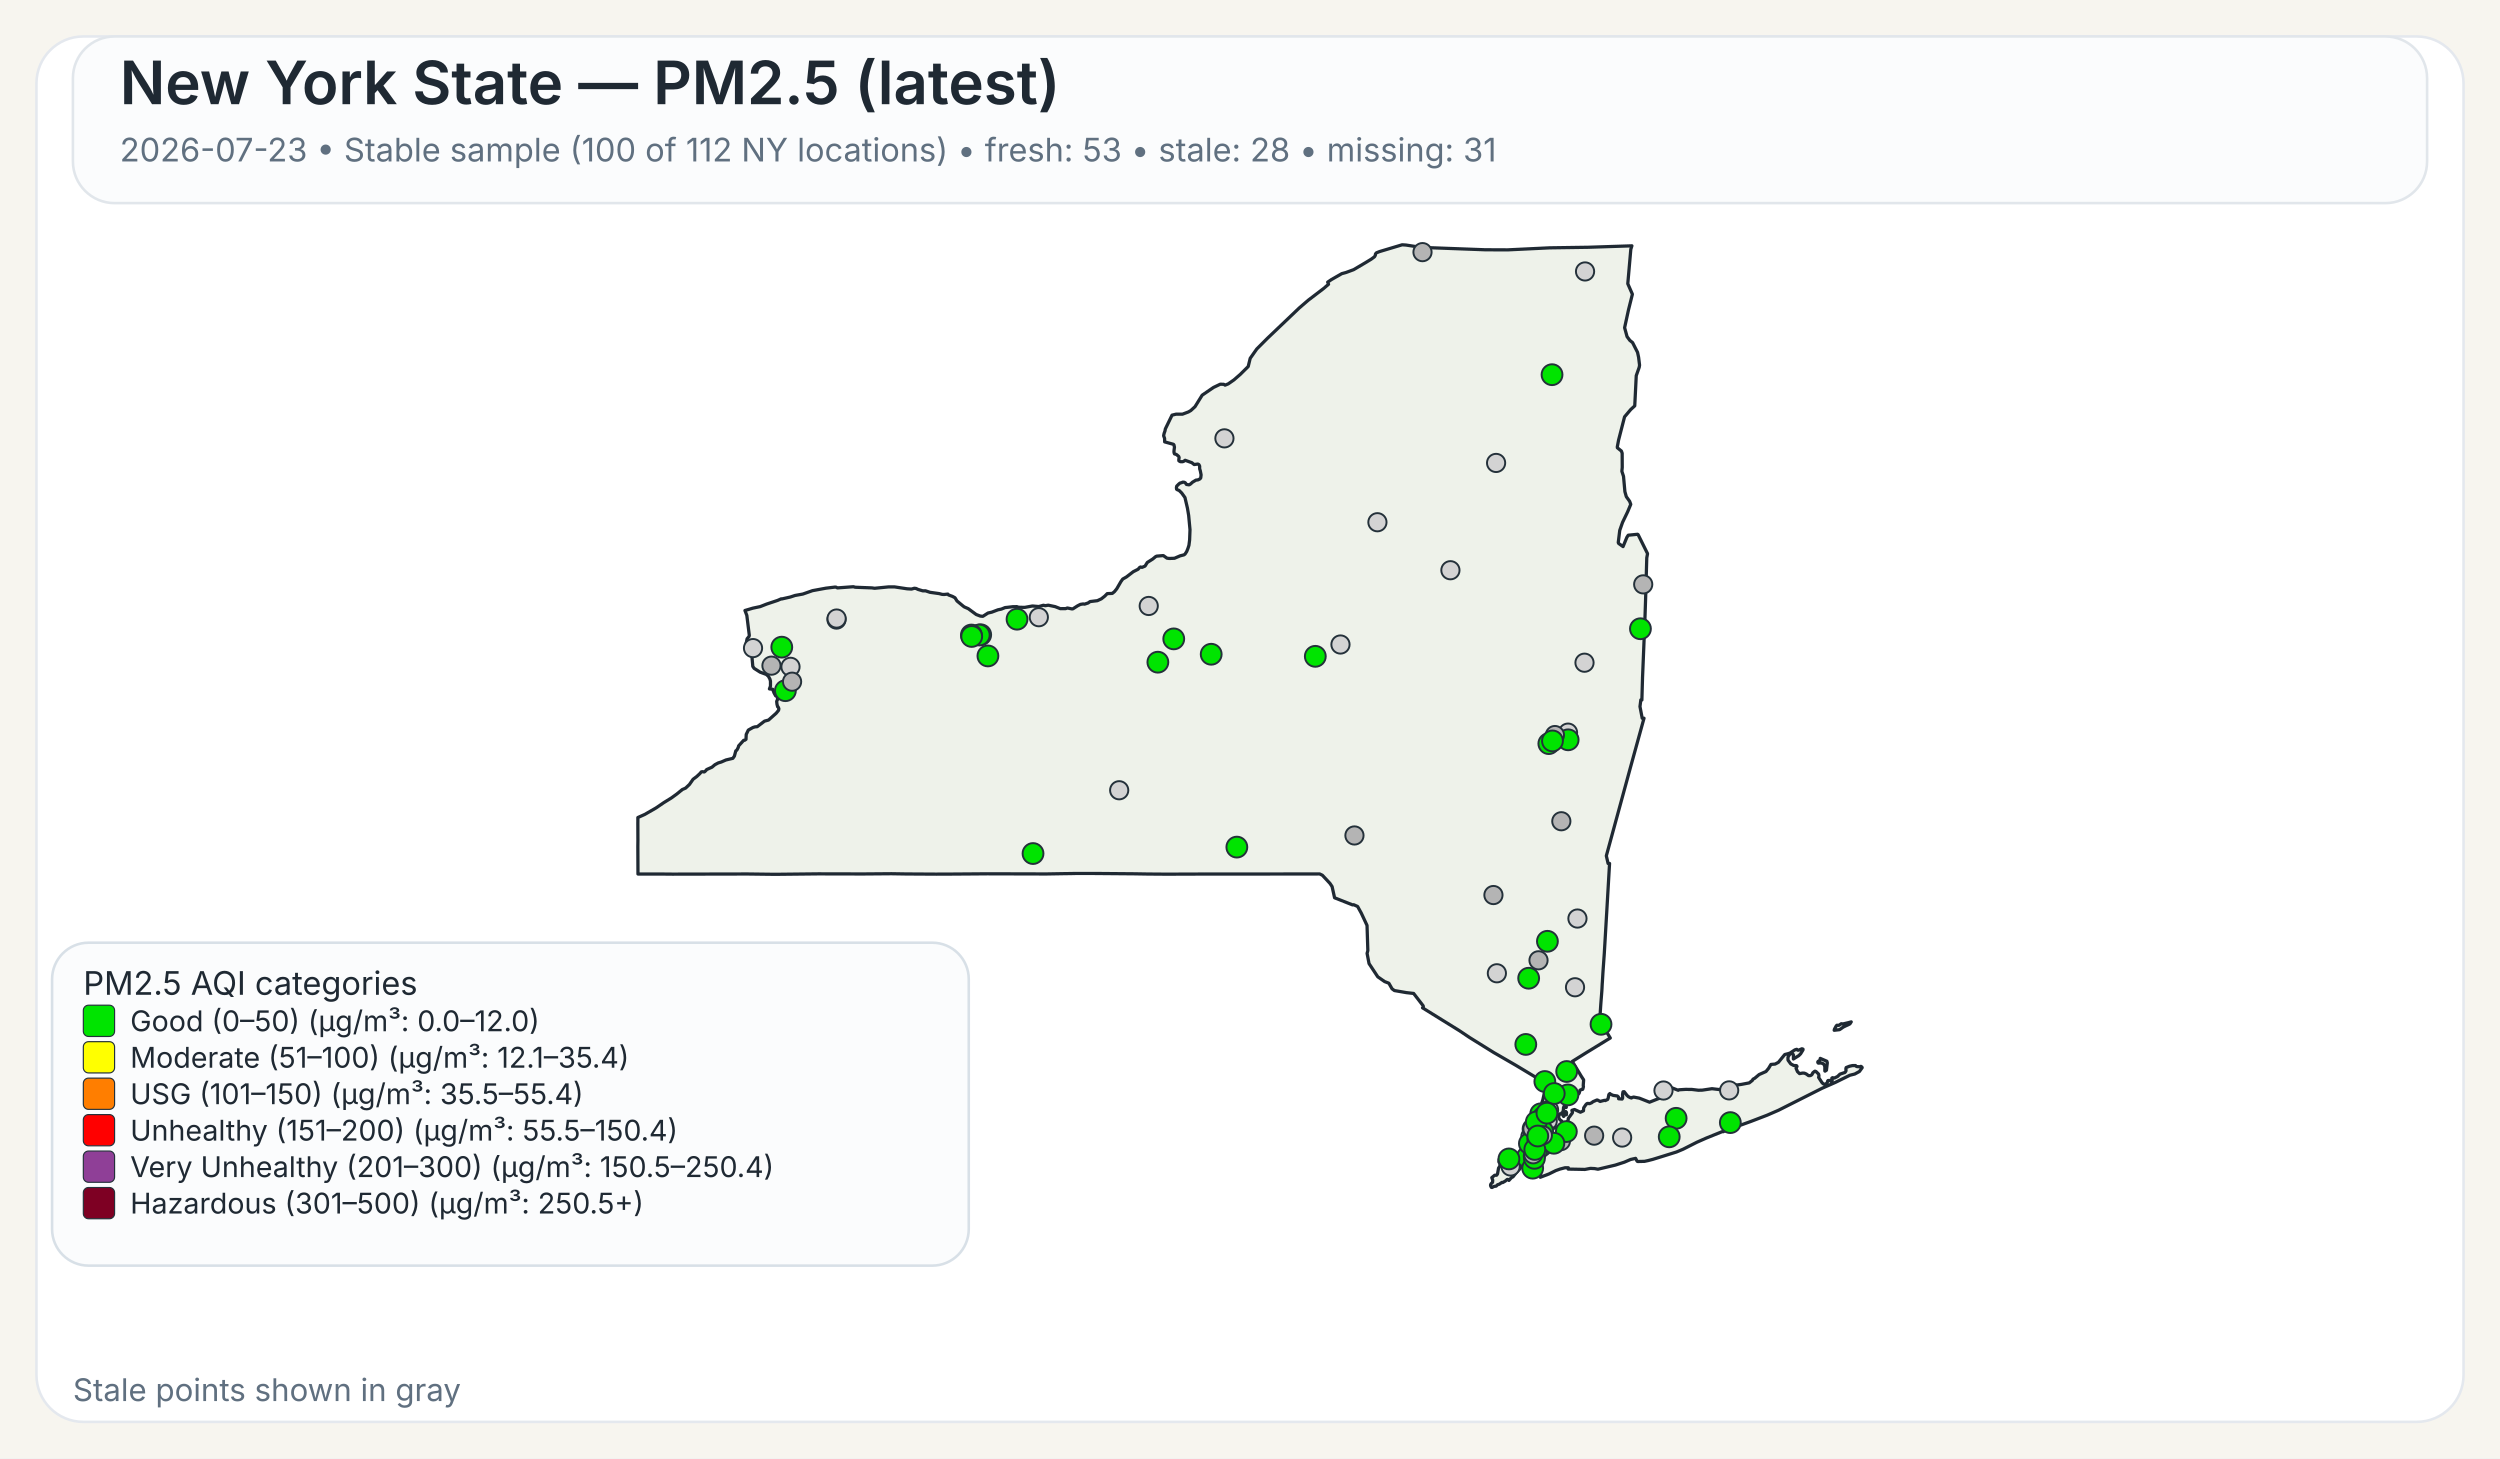
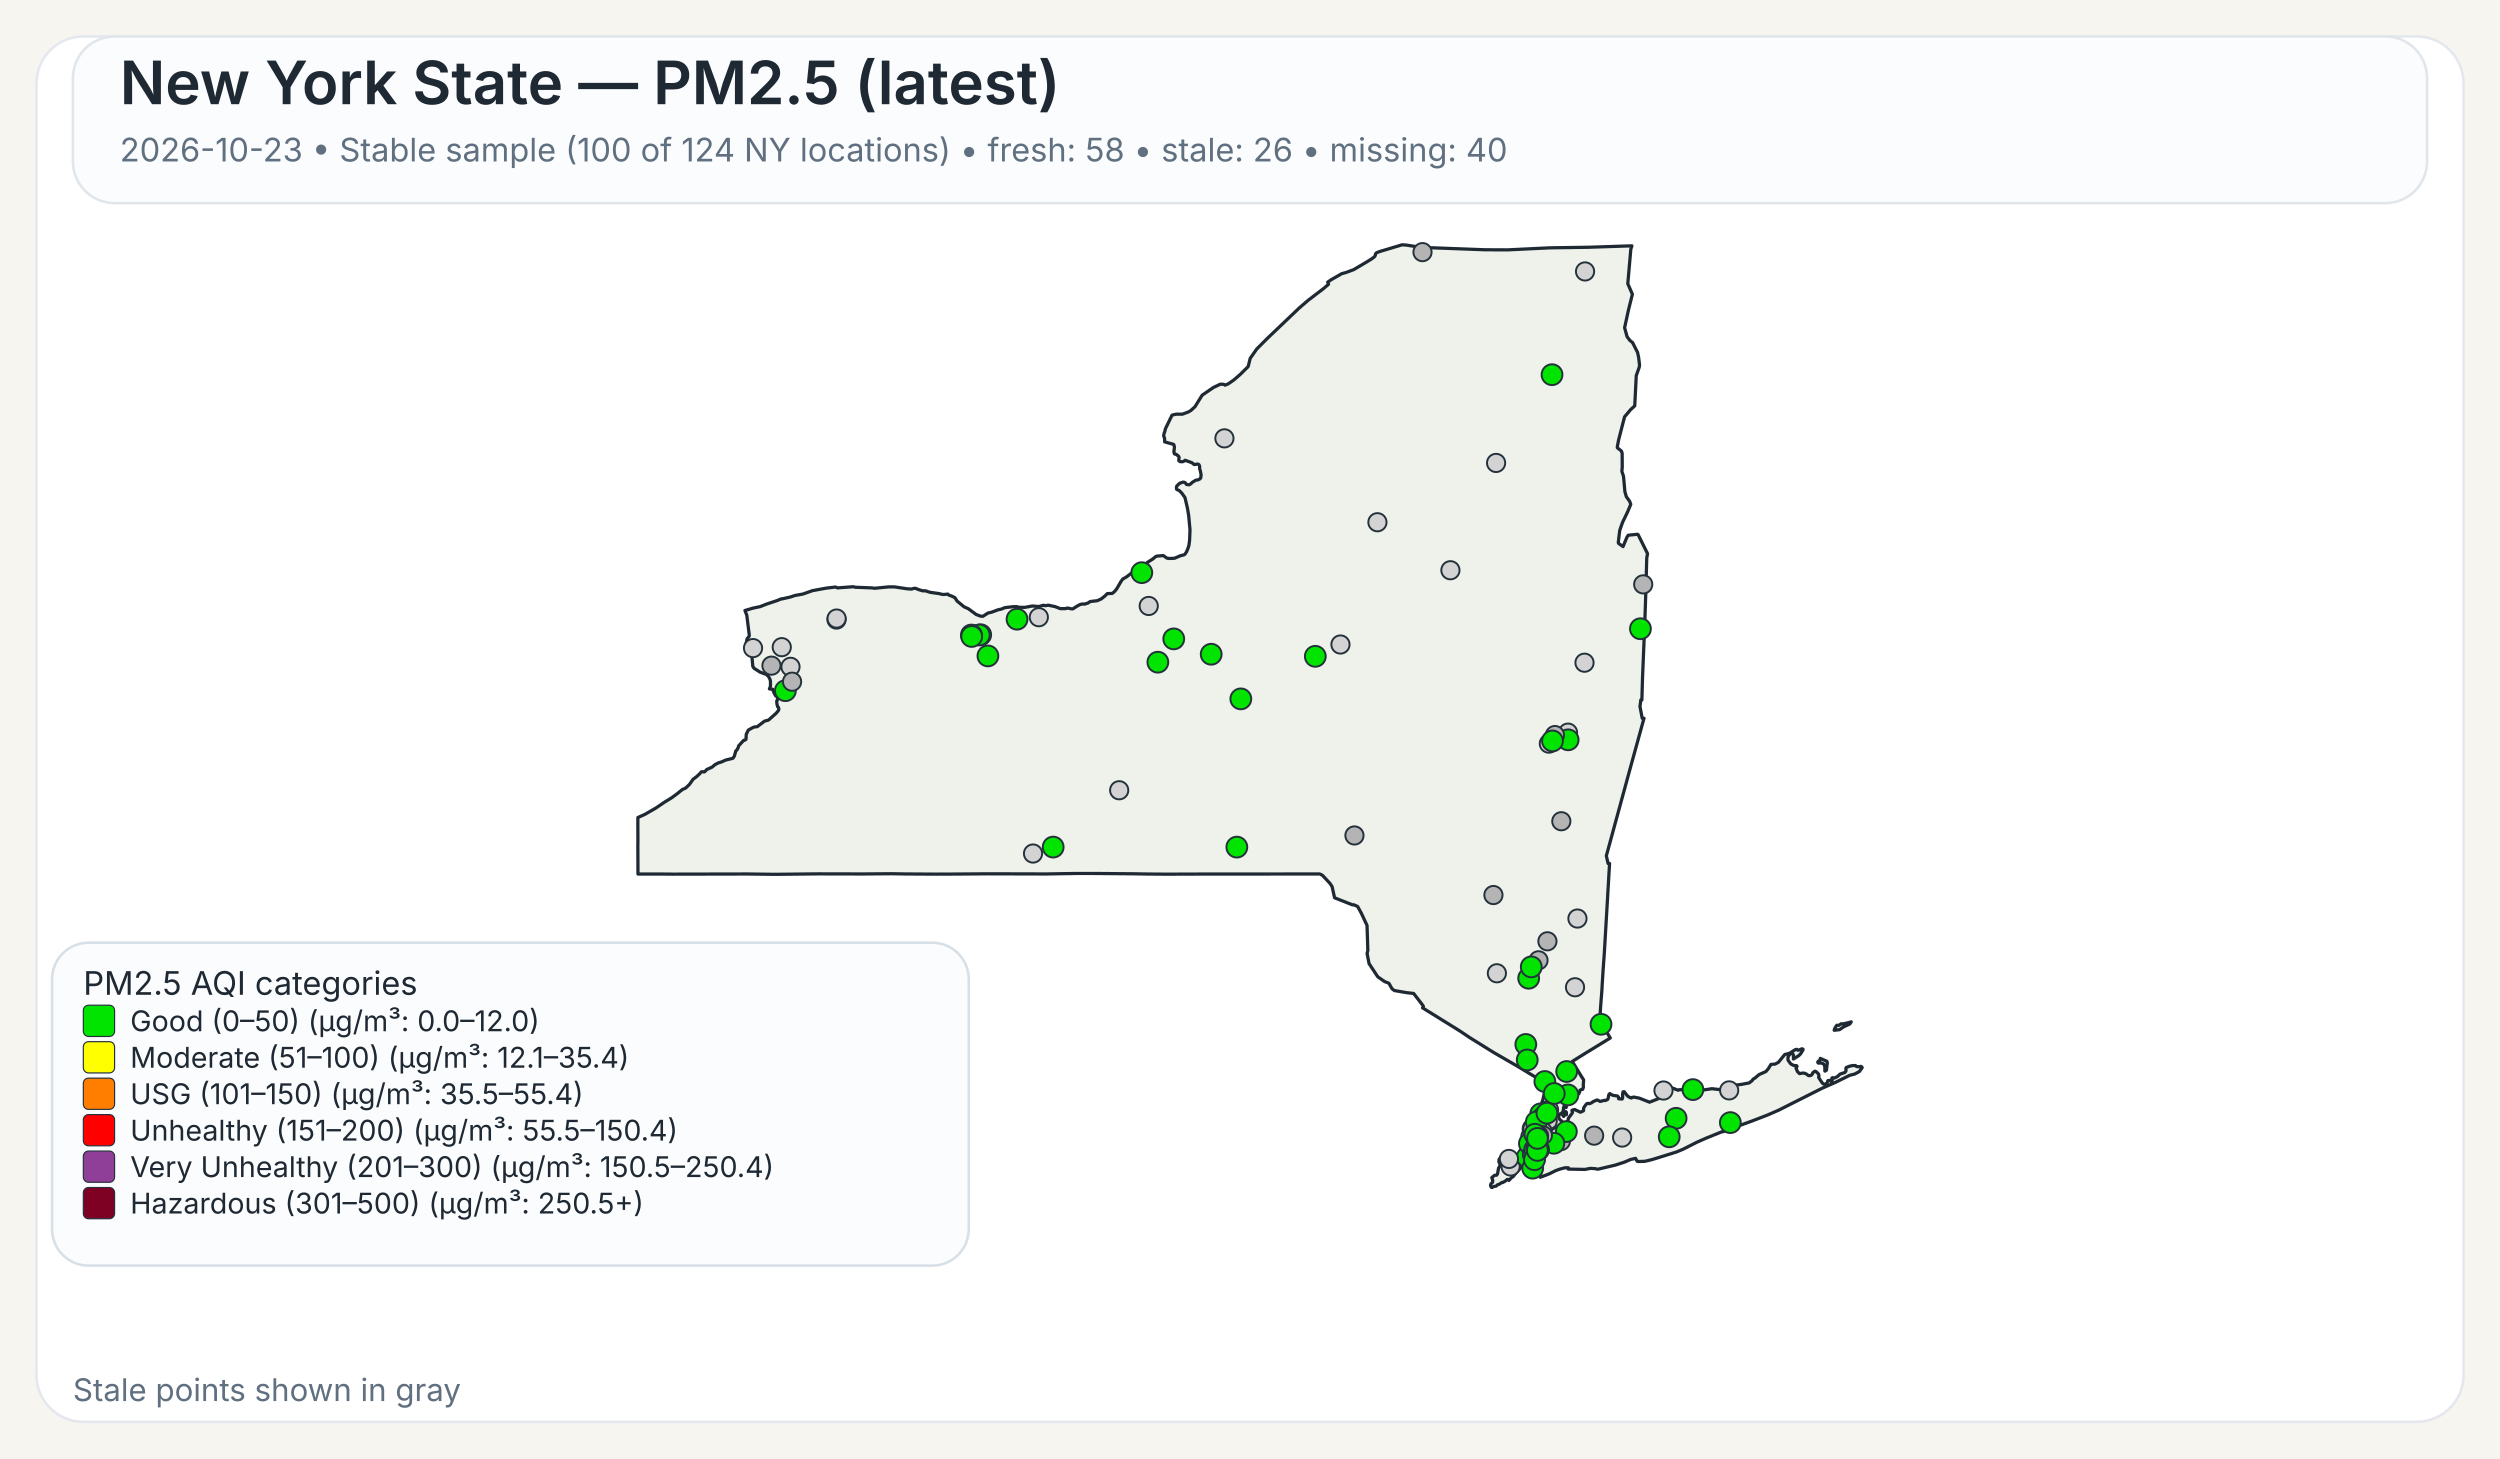
<svg xmlns="http://www.w3.org/2000/svg" width="960" height="560">
  <rect x="0" y="0" width="960" height="560" fill="#F7F5EF" />
  <rect x="14" y="14" width="932" height="532" rx="18" ry="18" fill="#FFFFFF" stroke="#E4E8EE" stroke-width="1" />
  <rect x="28" y="14" width="904" height="64" rx="16" ry="16" fill="#FBFCFD" stroke="#E1E6EB" stroke-width="1" />
  <text x="46" y="40" font-family="Public Sans, Inter, Aptos, Segoe UI, Arial, sans-serif" font-size="23" font-weight="600" fill="#1F2933">New York State — PM2.5 (latest)</text>
-   <text x="46" y="62" font-family="Public Sans, Inter, Aptos, Segoe UI, Arial, sans-serif" font-size="12.5" font-weight="400" fill="#607080">2026-07-23 • Stable sample (100 of 112 NY locations) • fresh: 53 • stale: 28 • missing: 31</text>
+   <text x="46" y="62" font-family="Public Sans, Inter, Aptos, Segoe UI, Arial, sans-serif" font-size="12.5" font-weight="400" fill="#607080">2026-10-23 • Stable sample (100 of 124 NY locations) • fresh: 58 • stale: 26 • missing: 40</text>
  <path d="M601.06,426.90 L601.23,426.83 L601.48,427.07 L601.55,427.32 L601.50,428.06 L601.28,428.08 L601.08,427.81 L601.04,427.27 L601.06,426.90 Z" fill="#EEF2EA" stroke="#1F2933" stroke-width="1.25" stroke-linejoin="round" />
  <path d="M585.16,439.66 L585.21,439.61 L585.24,439.63 L585.33,439.75 L585.00,440.50 L584.94,440.59 L584.83,440.54 L584.77,440.43 L584.80,440.38 L585.16,439.66 Z" fill="#EEF2EA" stroke="#1F2933" stroke-width="1.25" stroke-linejoin="round" />
  <path d="M579.00,452.87 L578.74,452.93 L578.02,453.54 L577.00,454.12 L576.75,454.04 L575.70,454.75 L575.07,454.93 L574.52,455.48 L573.72,455.58 L572.92,456.00 L572.71,455.95 L572.45,455.50 L572.36,455.05 L572.56,454.57 L573.14,454.01 L573.21,453.18 L572.85,452.21 L573.97,451.28 L574.68,451.28 L575.04,450.81 L575.45,448.53 L575.88,447.92 L575.97,447.53 L575.92,446.38 L575.63,446.32 L575.58,446.12 L575.66,445.16 L576.32,444.30 L576.87,444.03 L577.23,444.07 L577.46,444.30 L578.49,444.56 L580.44,444.30 L582.44,443.79 L583.07,443.83 L583.44,444.38 L583.57,445.77 L584.00,446.72 L584.43,447.38 L584.07,448.20 L583.53,448.95 L582.19,450.36 L580.96,451.93 L580.89,451.88 L580.35,452.27 L579.42,453.28 L579.25,452.99 L579.00,452.87 Z" fill="#EEF2EA" stroke="#1F2933" stroke-width="1.25" stroke-linejoin="round" />
  <path d="M698.65,407.28 L698.89,406.98 L698.98,406.42 L701.51,407.51 L701.69,408.12 L701.35,410.97 L700.83,411.31 L700.74,411.25 L700.74,409.57 L700.38,408.71 L700.19,408.52 L699.35,408.18 L698.24,408.24 L698.08,408.08 L698.02,407.81 L698.15,407.57 L698.65,407.28 Z" fill="#EEF2EA" stroke="#1F2933" stroke-width="1.25" stroke-linejoin="round" />
  <path d="M709.87,392.68 L710.87,392.40 L710.37,393.17 L709.71,393.51 L708.74,393.94 L707.77,394.42 L706.83,395.10 L706.37,395.39 L704.33,395.63 L704.44,395.18 L704.77,394.57 L705.12,393.94 L705.39,393.69 L706.11,393.74 L707.05,393.11 L707.70,393.19 L709.32,392.81 L709.87,392.68 Z" fill="#EEF2EA" stroke="#1F2933" stroke-width="1.25" stroke-linejoin="round" />
  <path d="M601.43,424.75 L601.44,424.82 L601.44,424.87 L601.44,424.97 L601.48,425.16 L601.44,425.24 L601.21,425.31 L600.95,425.08 L600.95,424.92 L601.10,424.88 L601.13,424.65 L601.23,424.58 L601.37,424.64 L601.42,424.70 L601.43,424.75 Z" fill="#EEF2EA" stroke="#1F2933" stroke-width="1.25" stroke-linejoin="round" />
  <path d="M623.05,163.10 L621.53,169.00 L621.04,171.61 L621.07,171.95 L622.62,173.20 L622.91,174.06 L622.94,179.46 L622.80,180.98 L623.43,182.92 L623.96,188.79 L624.50,190.70 L624.50,190.71 L625.79,192.51 L626.21,193.67 L625.60,195.12 L625.01,196.54 L623.06,200.59 L622.75,201.47 L621.98,203.67 L621.41,208.34 L621.56,208.68 L623.25,209.89 L624.72,206.33 L625.25,205.52 L628.84,205.16 L629.06,205.34 L632.45,212.18 L632.66,212.61 L632.36,214.21 L632.03,225.74 L632.03,225.80 L632.02,226.34 L632.00,227.05 L631.90,230.25 L631.64,238.09 L631.03,253.00 L630.74,259.97 L630.73,260.06 L630.73,260.23 L630.48,268.80 L630.08,268.74 L629.75,271.32 L630.61,275.80 L631.30,275.80 L628.80,284.88 L626.09,294.70 L622.63,307.38 L616.83,328.64 L617.50,331.57 L618.07,331.57 L617.02,349.62 L617.02,349.66 L616.71,354.88 L616.28,362.25 L616.04,366.27 L615.53,373.42 L615.30,377.22 L615.29,377.28 L615.29,377.35 L615.28,377.44 L615.28,377.49 L615.27,377.53 L615.19,379.03 L615.19,379.14 L615.18,379.18 L615.18,379.35 L615.17,379.49 L615.12,380.31 L615.09,380.73 L615.08,380.89 L614.72,385.46 L614.66,386.30 L614.29,391.98 L618.35,398.60 L616.75,399.56 L616.45,399.75 L610.52,403.39 L609.46,404.03 L609.01,404.31 L603.77,407.58 L605.77,410.89 L606.19,411.58 L606.62,412.29 L607.18,413.23 L608.08,414.62 L608.12,414.70 L607.96,416.83 L608.04,417.28 L607.81,418.17 L607.68,418.35 L607.54,418.27 L606.73,418.62 L606.42,419.73 L606.23,420.03 L605.55,420.48 L604.13,421.08 L603.54,421.65 L602.05,422.64 L600.59,424.82 L600.46,425.17 L600.38,425.37 L600.34,426.13 L600.15,426.98 L600.19,427.32 L600.39,427.51 L600.54,427.87 L600.54,428.09 L600.53,428.27 L600.60,428.55 L600.51,428.65 L600.44,428.71 L600.35,428.62 L600.18,428.29 L600.01,427.93 L600.10,427.54 L599.94,427.19 L599.85,427.21 L599.64,427.48 L599.51,427.81 L599.07,427.70 L598.72,427.92 L598.55,428.85 L598.57,429.17 L598.77,429.63 L599.21,430.17 L599.64,430.41 L600.31,431.59 L600.59,432.07 L600.90,432.04 L601.36,431.60 L601.36,431.60 L602.21,429.98 L602.19,429.51 L603.74,427.42 L603.84,427.11 L603.60,426.42 L603.67,426.33 L604.61,426.05 L606.88,427.09 L607.17,426.96 L608.05,426.54 L608.14,425.40 L608.93,424.24 L609.36,423.80 L609.77,423.70 L610.33,423.82 L611.26,423.43 L611.66,423.07 L613.16,422.42 L613.38,422.39 L614.46,422.95 L616.17,422.51 L616.43,422.62 L617.32,422.20 L617.49,421.82 L617.52,421.77 L617.81,420.28 L618.19,419.93 L618.22,419.96 L618.50,420.18 L618.60,420.26 L618.84,420.36 L619.48,420.63 L619.66,420.66 L619.90,420.69 L620.59,420.79 L621.03,420.85 L621.08,420.86 L621.49,421.26 L621.50,421.39 L621.55,421.93 L622.90,422.03 L623.09,421.64 L623.06,420.27 L623.21,419.33 L623.28,419.23 L623.69,419.22 L624.78,420.64 L625.29,421.11 L626.07,421.51 L626.50,421.62 L626.59,421.46 L627.35,421.28 L629.51,421.69 L629.51,421.69 L633.42,423.24 L638.19,421.34 L638.36,420.84 L638.45,419.18 L638.68,418.35 L640.49,417.89 L642.20,417.80 L644.45,418.67 L644.65,418.48 L647.29,418.32 L649.72,418.35 L652.18,418.65 L653.70,418.61 L657.40,418.06 L660.48,418.42 L661.32,417.62 L664.03,416.80 L665.53,416.46 L666.97,416.64 L668.73,416.40 L671.71,415.83 L672.90,414.88 L673.16,414.40 L673.82,414.05 L675.50,412.63 L678.13,411.46 L679.12,410.27 L680.04,408.74 L681.66,408.60 L682.91,407.93 L685.34,404.94 L686.69,404.59 L687.35,404.38 L689.21,403.16 L689.94,402.93 L690.28,403.23 L690.57,403.30 L691.93,402.73 L692.35,402.87 L692.38,403.11 L691.44,404.66 L690.75,405.35 L688.66,406.65 L688.68,405.06 L688.30,404.60 L687.92,404.54 L687.60,404.66 L687.09,405.06 L686.58,406.01 L686.59,407.08 L687.65,408.54 L688.81,409.15 L689.85,409.20 L690.06,409.50 L689.68,410.21 L690.24,411.51 L691.03,412.27 L692.17,412.06 L692.88,412.09 L693.59,412.39 L694.51,413.06 L695.19,413.03 L695.62,412.79 L695.84,412.56 L696.12,411.95 L696.83,411.38 L696.98,411.33 L697.37,411.49 L698.35,412.46 L698.48,413.14 L698.35,413.73 L699.60,415.66 L700.04,416.12 L700.44,416.32 L700.84,416.33 L701.58,415.93 L701.76,415.37 L701.81,415.13 L701.99,414.91 L702.86,414.89 L703.07,415.26 L703.12,415.25 L703.24,415.22 L703.45,415.13 L703.57,414.86 L703.45,414.38 L703.43,414.00 L703.70,413.83 L704.39,413.98 L705.62,413.37 L706.56,412.46 L708.48,411.82 L708.83,411.29 L708.88,410.85 L708.80,410.51 L708.92,409.94 L710.19,409.44 L711.31,409.19 L712.51,409.17 L712.73,409.44 L713.09,409.58 L714.27,409.63 L714.58,409.48 L714.99,409.75 L715.07,409.99 L714.02,411.45 L712.24,412.42 L710.34,412.90 L704.77,415.65 L699.71,417.88 L682.98,426.32 L678.57,428.24 L672.42,430.60 L662.20,434.30 L661.73,434.58 L661.49,434.51 L660.84,434.74 L655.19,437.03 L651.62,438.61 L646.31,441.30 L643.78,442.36 L638.41,444.04 L634.66,445.20 L632.83,445.67 L631.47,445.96 L631.32,445.96 L628.83,446.02 L628.63,445.87 L628.07,444.81 L626.15,445.24 L623.74,446.28 L621.85,446.89 L620.27,447.40 L613.61,448.98 L612.34,448.74 L610.73,448.66 L608.60,449.06 L605.36,448.99 L602.17,448.93 L602.19,448.77 L602.25,448.43 L600.97,448.42 L599.39,448.83 L599.07,448.91 L597.43,449.50 L594.79,450.81 L591.48,452.07 L591.48,451.26 L591.59,450.86 L591.41,450.49 L591.24,450.39 L590.88,450.18 L590.56,449.81 L590.00,449.87 L588.10,450.05 L587.46,450.03 L587.05,449.85 L586.87,449.72 L586.81,449.43 L587.15,448.99 L587.21,448.90 L587.49,448.42 L587.39,448.02 L586.94,447.62 L585.63,447.32 L585.23,446.64 L585.06,445.69 L585.31,444.71 L585.45,444.41 L585.68,443.96 L586.50,442.95 L586.37,441.37 L586.22,441.17 L586.16,441.08 L586.11,440.71 L586.29,440.19 L586.49,440.03 L586.59,439.53 L586.42,439.11 L586.13,438.91 L586.77,435.14 L587.04,434.58 L587.53,433.54 L588.00,432.56 L588.37,431.79 L590.66,426.98 L591.27,425.68 L591.55,425.09 L591.55,425.09 L591.90,424.00 L592.36,422.57 L592.47,422.24 L593.89,415.87 L593.37,415.86 L592.83,415.54 L585.14,410.91 L585.14,410.91 L582.09,409.08 L581.83,408.93 L574.90,404.92 L573.64,404.20 L565.84,399.35 L564.27,398.37 L560.37,395.76 L546.26,387.01 L546.57,386.68 L546.49,386.22 L542.83,381.48 L542.63,381.46 L540.06,381.17 L535.45,380.37 L534.54,379.69 L533.32,377.55 L531.70,376.93 L529.06,375.09 L525.71,370.01 L525.14,367.03 L524.96,366.10 L525.25,365.02 L524.94,355.37 L522.72,350.61 L521.32,348.08 L519.78,347.40 L519.41,347.49 L512.48,344.75 L511.52,340.44 L510.72,339.24 L507.79,336.09 L506.74,335.59 L502.43,335.60 L502.18,335.60 L499.75,335.60 L499.39,335.61 L499.35,335.61 L469.83,335.63 L469.66,335.63 L462.36,335.64 L461.30,335.63 L460.85,335.63 L460.00,335.64 L448.21,335.68 L447.85,335.68 L441.17,335.63 L440.91,335.63 L435.49,335.54 L435.46,335.54 L420.14,335.41 L418.99,335.41 L413.90,335.41 L413.83,335.41 L413.52,335.41 L412.93,335.41 L412.60,335.42 L411.23,335.45 L411.22,335.45 L408.74,335.48 L408.73,335.48 L401.77,335.60 L379.14,335.54 L372.91,335.59 L364.59,335.65 L360.26,335.66 L359.71,335.67 L347.88,335.60 L347.87,335.60 L342.30,335.51 L337.43,335.55 L331.40,335.60 L314.24,335.56 L297.70,335.74 L295.08,335.71 L287.13,335.61 L286.61,335.61 L258.23,335.67 L257.47,335.66 L253.93,335.63 L253.07,335.62 L253.07,335.63 L244.98,335.62 L244.93,325.04 L244.95,323.48 L244.96,322.52 L244.95,321.67 L244.95,321.16 L244.95,320.84 L244.93,316.08 L244.94,315.42 L244.94,313.93 L247.57,312.75 L251.88,310.27 L254.93,308.19 L257.77,306.44 L259.87,304.92 L262.02,303.17 L263.28,302.62 L264.74,301.24 L266.14,299.24 L267.54,298.19 L268.72,297.09 L269.32,296.39 L269.90,296.33 L270.33,296.44 L270.54,296.38 L271.04,295.92 L271.36,295.51 L273.40,294.60 L274.52,293.65 L275.81,292.96 L276.98,292.61 L278.76,291.83 L281.41,291.20 L282.01,290.34 L282.12,289.92 L282.55,288.31 L282.75,288.22 L283.00,287.95 L283.49,287.01 L283.63,286.42 L285.57,284.28 L285.90,284.29 L286.46,283.91 L286.55,282.02 L287.35,280.35 L289.13,279.36 L289.89,279.12 L290.78,279.05 L293.57,276.92 L295.12,276.50 L298.07,273.86 L298.97,272.76 L299.09,272.13 L298.79,271.45 L298.62,271.42 L298.36,270.43 L298.24,269.33 L298.55,268.66 L298.61,268.16 L298.25,267.28 L297.85,267.20 L297.24,266.09 L296.70,264.68 L295.46,264.54 L295.86,263.47 L295.86,261.59 L295.66,260.80 L295.08,259.71 L294.94,259.59 L294.28,258.99 L291.89,258.11 L289.57,256.64 L289.07,255.88 L288.57,250.10 L288.55,249.89 L286.78,249.43 L286.31,248.17 L286.88,245.30 L287.63,244.40 L287.73,243.95 L286.78,236.32 L286.06,234.43 L289.07,233.54 L291.93,232.93 L294.37,231.97 L298.62,230.55 L299.99,229.95 L300.12,230.02 L303.47,229.26 L305.29,228.66 L308.28,228.12 L312.00,226.81 L317.17,225.86 L320.65,225.44 L321.03,225.47 L321.59,225.76 L322.04,225.72 L327.70,225.30 L328.39,225.50 L334.82,225.75 L335.83,225.90 L341.09,225.38 L343.51,225.37 L348.32,226.10 L349.98,226.20 L350.03,226.20 L351.12,225.89 L351.79,225.98 L352.52,226.34 L354.31,226.87 L355.38,226.87 L357.13,227.45 L360.63,227.94 L361.77,228.24 L362.50,228.28 L363.98,228.13 L364.17,228.44 L365.74,229.01 L366.72,229.54 L367.48,230.77 L369.92,232.79 L370.31,233.07 L371.82,233.73 L373.38,234.88 L374.86,235.97 L376.42,236.57 L377.42,236.67 L379.40,235.40 L380.84,235.07 L383.21,234.17 L384.54,233.89 L385.93,233.32 L386.27,233.28 L386.83,233.22 L388.90,232.98 L390.48,232.95 L391.11,233.18 L393.48,233.24 L396.46,232.70 L398.89,232.91 L400.66,232.42 L401.43,232.58 L402.53,232.39 L405.18,232.95 L407.17,233.73 L409.20,233.71 L409.87,233.47 L411.66,233.83 L412.03,233.77 L413.80,232.63 L414.88,232.08 L415.91,231.92 L416.48,231.99 L417.81,231.55 L418.60,231.00 L421.39,230.66 L422.92,229.95 L424.23,228.91 L425.18,227.95 L425.69,227.93 L427.12,227.87 L427.93,227.21 L428.83,226.10 L430.44,223.32 L431.14,222.35 L431.96,221.89 L432.55,221.55 L435.18,219.53 L437.03,218.59 L437.61,217.92 L437.98,217.72 L438.51,217.88 L439.70,217.38 L440.56,215.99 L442.64,214.67 L443.82,213.70 L444.23,213.55 L446.72,213.34 L448.11,214.33 L448.97,214.45 L450.99,214.38 L453.20,213.43 L454.63,213.07 L455.05,212.77 L455.69,211.79 L456.17,210.59 L456.55,209.40 L456.81,207.36 L456.96,203.41 L456.73,200.97 L456.44,197.89 L455.97,195.10 L455.02,191.05 L453.78,189.32 L452.78,188.33 L452.13,188.08 L451.81,187.86 L451.74,187.30 L451.84,186.69 L452.22,186.31 L452.64,185.89 L453.10,185.51 L453.80,185.32 L454.18,185.14 L454.70,185.18 L455.13,185.37 L455.61,186.03 L456.63,186.18 L457.19,185.84 L457.91,185.17 L459.24,184.37 L460.00,184.28 L460.73,183.93 L461.08,183.54 L461.22,182.35 L460.90,180.72 L460.70,180.14 L460.66,179.72 L460.67,178.99 L460.38,178.40 L459.97,178.19 L458.56,178.39 L457.66,177.67 L455.09,176.75 L454.57,177.13 L454.12,177.30 L453.65,177.30 L453.29,177.28 L452.94,177.12 L452.67,176.90 L452.67,176.38 L452.79,175.72 L452.62,175.27 L451.89,174.63 L451.54,174.45 L451.01,174.30 L450.87,173.94 L450.80,173.54 L450.84,172.88 L450.99,171.72 L450.78,170.78 L450.56,170.60 L447.23,169.68 L447.20,168.34 L446.83,167.32 L447.02,166.42 L447.35,165.48 L447.50,164.69 L450.06,159.42 L451.61,159.04 L454.05,159.05 L456.36,158.18 L457.28,157.64 L458.88,156.17 L461.63,151.75 L465.96,148.79 L468.59,147.53 L469.94,147.58 L470.43,147.90 L471.65,147.40 L473.83,145.88 L476.29,143.74 L476.97,143.06 L479.31,140.74 L480.08,137.59 L482.60,134.01 L486.70,129.90 L498.91,118.26 L502.36,115.29 L508.27,110.78 L510.16,109.15 L509.83,108.34 L511.28,107.35 L515.25,105.08 L516.86,104.64 L519.80,103.55 L524.26,100.92 L526.51,99.55 L527.81,98.60 L528.14,98.00 L528.16,97.54 L528.55,97.08 L529.76,96.60 L538.43,94.00 L539.92,94.10 L544.47,94.80 L545.84,95.00 L570.26,95.91 L578.85,95.95 L585.96,95.61 L595.04,95.17 L609.91,94.95 L626.65,94.40 L626.23,95.73 L625.68,102.02 L625.07,108.95 L626.84,112.98 L625.33,119.03 L623.85,125.84 L624.79,129.27 L625.53,130.26 L625.83,130.68 L626.91,131.56 L626.91,131.56 L628.81,135.29 L629.22,137.19 L629.59,140.21 L629.45,141.06 L628.32,144.25 L627.83,154.15 L627.74,155.85 L626.19,157.27 L623.83,160.07 L623.05,163.10 Z" fill="#EEF2EA" stroke="#1F2933" stroke-width="1.25" stroke-linejoin="round" />
  <circle cx="574.80" cy="373.74" r="3.50" fill="lightgray" stroke="#24313A" stroke-width="0.75" />
  <circle cx="296.24" cy="255.61" r="3.50" fill="rgb(180,180,180)" stroke="#24313A" stroke-width="0.75" />
  <circle cx="585.91" cy="401.06" r="4.00" fill="#00E400" stroke="#24313A" stroke-width="0.75" />
  <circle cx="590.67" cy="430.08" r="3.50" fill="lightgray" stroke="#24313A" stroke-width="0.75" />
  <circle cx="587.01" cy="375.64" r="4.00" fill="#00E400" stroke="#24313A" stroke-width="0.75" />
  <circle cx="580.07" cy="447.93" r="3.50" fill="lightgray" stroke="#24313A" stroke-width="0.75" />
  <circle cx="528.93" cy="200.54" r="3.50" fill="lightgray" stroke="#24313A" stroke-width="0.75" />
  <circle cx="622.90" cy="436.82" r="3.50" fill="lightgray" stroke="#24313A" stroke-width="0.75" />
  <circle cx="321.22" cy="237.92" r="3.50" fill="lightgray" stroke="#24313A" stroke-width="0.75" />
  <circle cx="556.96" cy="218.97" r="3.50" fill="lightgray" stroke="#24313A" stroke-width="0.75" />
  <circle cx="574.50" cy="177.77" r="3.50" fill="lightgray" stroke="#24313A" stroke-width="0.75" />
  <circle cx="429.77" cy="303.46" r="3.50" fill="lightgray" stroke="#24313A" stroke-width="0.75" />
  <circle cx="514.74" cy="247.49" r="3.50" fill="lightgray" stroke="#24313A" stroke-width="0.75" />
  <circle cx="470.18" cy="168.33" r="3.50" fill="lightgray" stroke="#24313A" stroke-width="0.75" />
  <circle cx="376.59" cy="243.75" r="4.00" fill="#00E400" stroke="#24313A" stroke-width="0.75" />
  <circle cx="591.63" cy="427.72" r="4.00" fill="#00E400" stroke="#24313A" stroke-width="0.75" />
-   <circle cx="593.40" cy="430.37" r="4.00" fill="#00E400" stroke="#24313A" stroke-width="0.75" />
+   <circle cx="593.40" cy="430.37" r="3.50" fill="lightgray" stroke="#24313A" stroke-width="0.75" />
  <circle cx="593.93" cy="437.51" r="4.00" fill="#00E400" stroke="#24313A" stroke-width="0.75" />
  <circle cx="602.12" cy="281.33" r="3.50" fill="lightgray" stroke="#24313A" stroke-width="0.75" />
  <circle cx="398.91" cy="237.01" r="3.50" fill="lightgray" stroke="#24313A" stroke-width="0.75" />
  <circle cx="598.03" cy="436.67" r="4.00" fill="#00E400" stroke="#24313A" stroke-width="0.75" />
  <circle cx="595.98" cy="143.88" r="4.00" fill="#00E400" stroke="#24313A" stroke-width="0.75" />
  <circle cx="601.61" cy="411.46" r="4.00" fill="#00E400" stroke="#24313A" stroke-width="0.75" />
  <circle cx="608.45" cy="254.48" r="3.50" fill="lightgray" stroke="#24313A" stroke-width="0.75" />
  <circle cx="604.81" cy="379.11" r="3.50" fill="lightgray" stroke="#24313A" stroke-width="0.75" />
  <circle cx="588.51" cy="437.27" r="3.50" fill="rgb(180,180,180)" stroke="#24313A" stroke-width="0.75" />
  <circle cx="465.10" cy="251.23" r="4.00" fill="#00E400" stroke="#24313A" stroke-width="0.75" />
-   <circle cx="396.68" cy="327.76" r="4.00" fill="#00E400" stroke="#24313A" stroke-width="0.75" />
+   <circle cx="396.68" cy="327.76" r="3.50" fill="lightgray" stroke="#24313A" stroke-width="0.75" />
  <circle cx="643.63" cy="429.43" r="4.00" fill="#00E400" stroke="#24313A" stroke-width="0.75" />
  <circle cx="586.47" cy="444.33" r="4.00" fill="#00E400" stroke="#24313A" stroke-width="0.75" />
  <circle cx="303.55" cy="256.06" r="3.50" fill="lightgray" stroke="#24313A" stroke-width="0.75" />
  <circle cx="602.17" cy="284.09" r="4.00" fill="#00E400" stroke="#24313A" stroke-width="0.75" />
  <circle cx="301.59" cy="265.22" r="4.00" fill="#00E400" stroke="#24313A" stroke-width="0.75" />
  <circle cx="321.26" cy="237.52" r="3.50" fill="lightgray" stroke="#24313A" stroke-width="0.75" />
  <circle cx="612.15" cy="436.09" r="3.50" fill="rgb(180,180,180)" stroke="#24313A" stroke-width="0.75" />
  <circle cx="587.88" cy="438.53" r="3.50" fill="rgb(180,180,180)" stroke="#24313A" stroke-width="0.75" />
-   <circle cx="591.83" cy="440.12" r="4.00" fill="#00E400" stroke="#24313A" stroke-width="0.75" />
+   <circle cx="591.83" cy="440.12" r="3.50" fill="lightgray" stroke="#24313A" stroke-width="0.75" />
  <circle cx="594.32" cy="430.48" r="3.50" fill="lightgray" stroke="#24313A" stroke-width="0.75" />
  <circle cx="594.83" cy="426.21" r="3.50" fill="lightgray" stroke="#24313A" stroke-width="0.75" />
  <circle cx="605.74" cy="352.72" r="3.50" fill="lightgray" stroke="#24313A" stroke-width="0.75" />
  <circle cx="664.00" cy="418.71" r="3.50" fill="lightgray" stroke="#24313A" stroke-width="0.75" />
  <circle cx="546.24" cy="96.82" r="3.50" fill="rgb(180,180,180)" stroke="#24313A" stroke-width="0.75" />
  <circle cx="638.78" cy="418.76" r="3.50" fill="lightgray" stroke="#24313A" stroke-width="0.75" />
  <circle cx="304.16" cy="261.77" r="3.50" fill="rgb(180,180,180)" stroke="#24313A" stroke-width="0.75" />
  <circle cx="441.11" cy="232.69" r="3.50" fill="lightgray" stroke="#24313A" stroke-width="0.75" />
  <circle cx="598.43" cy="436.52" r="4.00" fill="#00E400" stroke="#24313A" stroke-width="0.75" />
  <circle cx="376.03" cy="243.84" r="4.00" fill="#00E400" stroke="#24313A" stroke-width="0.75" />
  <circle cx="592.26" cy="428.72" r="3.50" fill="rgb(180,180,180)" stroke="#24313A" stroke-width="0.75" />
-   <circle cx="579.43" cy="445.03" r="4.00" fill="#00E400" stroke="#24313A" stroke-width="0.75" />
+   <circle cx="579.43" cy="445.03" r="3.50" fill="lightgray" stroke="#24313A" stroke-width="0.75" />
  <circle cx="602.08" cy="420.44" r="4.00" fill="#00E400" stroke="#24313A" stroke-width="0.75" />
  <circle cx="590.18" cy="441.64" r="3.50" fill="rgb(180,180,180)" stroke="#24313A" stroke-width="0.75" />
  <circle cx="520.11" cy="320.82" r="3.50" fill="rgb(180,180,180)" stroke="#24313A" stroke-width="0.75" />
  <circle cx="601.48" cy="434.51" r="3.50" fill="rgb(180,180,180)" stroke="#24313A" stroke-width="0.75" />
  <circle cx="598.28" cy="436.62" r="3.50" fill="rgb(180,180,180)" stroke="#24313A" stroke-width="0.75" />
-   <circle cx="601.48" cy="434.52" r="3.50" fill="rgb(180,180,180)" stroke="#24313A" stroke-width="0.75" />
+   <circle cx="601.48" cy="434.52" r="3.50" fill="lightgray" stroke="#24313A" stroke-width="0.75" />
  <circle cx="608.66" cy="104.24" r="3.50" fill="lightgray" stroke="#24313A" stroke-width="0.75" />
  <circle cx="373.02" cy="243.85" r="4.00" fill="#00E400" stroke="#24313A" stroke-width="0.75" />
  <circle cx="598.27" cy="436.67" r="3.50" fill="lightgray" stroke="#24313A" stroke-width="0.75" />
  <circle cx="598.28" cy="436.62" r="3.50" fill="lightgray" stroke="#24313A" stroke-width="0.75" />
  <circle cx="587.67" cy="436.46" r="3.50" fill="lightgray" stroke="#24313A" stroke-width="0.75" />
  <circle cx="590.79" cy="368.76" r="3.50" fill="rgb(180,180,180)" stroke="#24313A" stroke-width="0.75" />
  <circle cx="593.22" cy="415.30" r="4.00" fill="#00E400" stroke="#24313A" stroke-width="0.75" />
  <circle cx="590.92" cy="439.03" r="4.00" fill="#00E400" stroke="#24313A" stroke-width="0.75" />
-   <circle cx="300.20" cy="248.51" r="4.00" fill="#00E400" stroke="#24313A" stroke-width="0.75" />
+   <circle cx="300.20" cy="248.51" r="3.50" fill="lightgray" stroke="#24313A" stroke-width="0.75" />
  <circle cx="588.55" cy="448.58" r="4.00" fill="#00E400" stroke="#24313A" stroke-width="0.75" />
-   <circle cx="592.77" cy="438.21" r="3.50" fill="rgb(180,180,180)" stroke="#24313A" stroke-width="0.75" />
+   <circle cx="592.77" cy="438.21" r="3.50" fill="lightgray" stroke="#24313A" stroke-width="0.75" />
  <circle cx="592.77" cy="438.23" r="3.50" fill="rgb(180,180,180)" stroke="#24313A" stroke-width="0.75" />
  <circle cx="592.78" cy="438.21" r="3.50" fill="rgb(180,180,180)" stroke="#24313A" stroke-width="0.75" />
  <circle cx="592.81" cy="438.17" r="3.50" fill="rgb(180,180,180)" stroke="#24313A" stroke-width="0.75" />
  <circle cx="592.70" cy="438.35" r="3.50" fill="rgb(180,180,180)" stroke="#24313A" stroke-width="0.75" />
  <circle cx="592.76" cy="438.20" r="3.50" fill="lightgray" stroke="#24313A" stroke-width="0.75" />
  <circle cx="592.66" cy="438.26" r="3.50" fill="lightgray" stroke="#24313A" stroke-width="0.75" />
  <circle cx="599.38" cy="438.19" r="3.50" fill="rgb(180,180,180)" stroke="#24313A" stroke-width="0.75" />
  <circle cx="474.95" cy="325.29" r="4.00" fill="#00E400" stroke="#24313A" stroke-width="0.75" />
  <circle cx="588.70" cy="433.55" r="4.00" fill="#00E400" stroke="#24313A" stroke-width="0.75" />
  <circle cx="601.48" cy="434.52" r="4.00" fill="#00E400" stroke="#24313A" stroke-width="0.75" />
  <circle cx="629.93" cy="241.44" r="4.00" fill="#00E400" stroke="#24313A" stroke-width="0.75" />
  <circle cx="599.55" cy="315.36" r="3.50" fill="rgb(180,180,180)" stroke="#24313A" stroke-width="0.75" />
  <circle cx="588.57" cy="437.98" r="3.50" fill="lightgray" stroke="#24313A" stroke-width="0.75" />
  <circle cx="595.75" cy="285.13" r="3.50" fill="rgb(180,180,180)" stroke="#24313A" stroke-width="0.75" />
  <circle cx="589.13" cy="443.87" r="4.00" fill="#00E400" stroke="#24313A" stroke-width="0.75" />
-   <circle cx="594.21" cy="361.46" r="4.00" fill="#00E400" stroke="#24313A" stroke-width="0.75" />
+   <circle cx="594.21" cy="361.46" r="3.50" fill="rgb(180,180,180)" stroke="#24313A" stroke-width="0.75" />
  <circle cx="614.79" cy="393.33" r="4.00" fill="#00E400" stroke="#24313A" stroke-width="0.75" />
-   <circle cx="664.45" cy="431.08" r="3.50" fill="rgb(180,180,180)" stroke="#24313A" stroke-width="0.75" />
+   <circle cx="664.45" cy="431.08" r="3.50" fill="lightgray" stroke="#24313A" stroke-width="0.75" />
  <circle cx="597.09" cy="282.26" r="3.50" fill="rgb(180,180,180)" stroke="#24313A" stroke-width="0.75" />
  <circle cx="573.48" cy="343.70" r="3.50" fill="rgb(180,180,180)" stroke="#24313A" stroke-width="0.75" />
  <circle cx="373.13" cy="244.40" r="4.00" fill="#00E400" stroke="#24313A" stroke-width="0.75" />
  <circle cx="590.03" cy="441.87" r="4.00" fill="#00E400" stroke="#24313A" stroke-width="0.75" />
  <circle cx="664.45" cy="431.08" r="4.00" fill="#00E400" stroke="#24313A" stroke-width="0.75" />
  <circle cx="596.83" cy="419.91" r="4.00" fill="#00E400" stroke="#24313A" stroke-width="0.75" />
  <circle cx="640.98" cy="436.54" r="4.00" fill="#00E400" stroke="#24313A" stroke-width="0.75" />
  <circle cx="587.29" cy="439.12" r="4.00" fill="#00E400" stroke="#24313A" stroke-width="0.75" />
  <circle cx="589.23" cy="444.79" r="4.00" fill="#00E400" stroke="#24313A" stroke-width="0.75" />
  <circle cx="588.46" cy="433.42" r="3.50" fill="rgb(180,180,180)" stroke="#24313A" stroke-width="0.75" />
-   <circle cx="592.37" cy="434.42" r="4.00" fill="#00E400" stroke="#24313A" stroke-width="0.75" />
-   <circle cx="594.75" cy="285.55" r="4.00" fill="#00E400" stroke="#24313A" stroke-width="0.75" />
+   <circle cx="592.37" cy="434.42" r="3.50" fill="rgb(180,180,180)" stroke="#24313A" stroke-width="0.75" />
+   <circle cx="594.75" cy="285.55" r="3.50" fill="lightgray" stroke="#24313A" stroke-width="0.75" />
  <circle cx="630.99" cy="224.40" r="3.50" fill="rgb(180,180,180)" stroke="#24313A" stroke-width="0.75" />
  <circle cx="590.52" cy="437.49" r="4.00" fill="#00E400" stroke="#24313A" stroke-width="0.75" />
  <circle cx="589.94" cy="430.85" r="4.00" fill="#00E400" stroke="#24313A" stroke-width="0.75" />
+   <circle cx="650.08" cy="418.41" r="4.00" fill="#00E400" stroke="#24313A" stroke-width="0.75" />
  <circle cx="596.15" cy="284.52" r="4.00" fill="#00E400" stroke="#24313A" stroke-width="0.75" />
-   <circle cx="588.77" cy="443.25" r="3.50" fill="rgb(180,180,180)" stroke="#24313A" stroke-width="0.75" />
+   <circle cx="588.77" cy="443.25" r="4.00" fill="#00E400" stroke="#24313A" stroke-width="0.75" />
  <circle cx="596.70" cy="439.01" r="4.00" fill="#00E400" stroke="#24313A" stroke-width="0.75" />
  <circle cx="390.54" cy="237.77" r="4.00" fill="#00E400" stroke="#24313A" stroke-width="0.75" />
  <circle cx="589.36" cy="441.38" r="4.00" fill="#00E400" stroke="#24313A" stroke-width="0.75" />
  <circle cx="450.72" cy="245.33" r="4.00" fill="#00E400" stroke="#24313A" stroke-width="0.75" />
  <circle cx="444.62" cy="254.28" r="4.00" fill="#00E400" stroke="#24313A" stroke-width="0.75" />
  <circle cx="379.36" cy="251.88" r="4.00" fill="#00E400" stroke="#24313A" stroke-width="0.75" />
  <circle cx="594.02" cy="427.45" r="4.00" fill="#00E400" stroke="#24313A" stroke-width="0.75" />
  <circle cx="592.46" cy="435.94" r="3.50" fill="rgb(180,180,180)" stroke="#24313A" stroke-width="0.75" />
  <circle cx="289.16" cy="248.87" r="3.50" fill="lightgray" stroke="#24313A" stroke-width="0.75" />
  <circle cx="505.08" cy="252.03" r="4.00" fill="#00E400" stroke="#24313A" stroke-width="0.75" />
  <circle cx="590.51" cy="436.23" r="4.00" fill="#00E400" stroke="#24313A" stroke-width="0.75" />
+   <circle cx="589.41" cy="435.56" r="4.00" fill="#00E400" stroke="#24313A" stroke-width="0.75" />
+   <circle cx="438.45" cy="219.90" r="4.00" fill="#00E400" stroke="#24313A" stroke-width="0.75" />
+   <circle cx="589.25" cy="445.32" r="4.00" fill="#00E400" stroke="#24313A" stroke-width="0.75" />
+   <circle cx="590.82" cy="441.48" r="4.00" fill="#00E400" stroke="#24313A" stroke-width="0.75" />
+   <circle cx="476.48" cy="268.37" r="4.00" fill="#00E400" stroke="#24313A" stroke-width="0.75" />
+   <circle cx="404.42" cy="325.28" r="4.00" fill="#00E400" stroke="#24313A" stroke-width="0.75" />
+   <circle cx="586.46" cy="407.02" r="4.00" fill="#00E400" stroke="#24313A" stroke-width="0.75" />
+   <circle cx="590.18" cy="440.88" r="4.00" fill="#00E400" stroke="#24313A" stroke-width="0.75" />
+   <circle cx="590.36" cy="441.75" r="4.00" fill="#00E400" stroke="#24313A" stroke-width="0.75" />
+   <circle cx="588.01" cy="371.28" r="4.00" fill="#00E400" stroke="#24313A" stroke-width="0.75" />
+   <circle cx="590.39" cy="437.14" r="4.00" fill="#00E400" stroke="#24313A" stroke-width="0.75" />
  <rect x="20" y="362" width="352" height="124" rx="14" ry="14" fill="#FBFCFD" stroke="#D8E0E7" stroke-width="1" />
  <text x="32" y="382" font-family="Inter, Aptos, Segoe UI, Arial, sans-serif" font-size="12.5" fill="#1F2933">PM2.5 AQI categories</text>
  <rect x="32" y="386" width="12" height="12" rx="2" ry="2" fill="#00E400" stroke="#24313A" stroke-width="0.45" />
  <text x="50" y="396" font-family="Inter, Aptos, Segoe UI, Arial, sans-serif" font-size="11" fill="#1F2933">Good (0–50)  (µg/m³: 0.0–12.0)</text>
  <rect x="32" y="400" width="12" height="12" rx="2" ry="2" fill="#FFFF00" stroke="#24313A" stroke-width="0.45" />
  <text x="50" y="410" font-family="Inter, Aptos, Segoe UI, Arial, sans-serif" font-size="11" fill="#1F2933">Moderate (51–100)  (µg/m³: 12.1–35.4)</text>
  <rect x="32" y="414" width="12" height="12" rx="2" ry="2" fill="#FF7E00" stroke="#24313A" stroke-width="0.45" />
  <text x="50" y="424" font-family="Inter, Aptos, Segoe UI, Arial, sans-serif" font-size="11" fill="#1F2933">USG (101–150)  (µg/m³: 35.5–55.4)</text>
  <rect x="32" y="428" width="12" height="12" rx="2" ry="2" fill="#FF0000" stroke="#24313A" stroke-width="0.45" />
  <text x="50" y="438" font-family="Inter, Aptos, Segoe UI, Arial, sans-serif" font-size="11" fill="#1F2933">Unhealthy (151–200)  (µg/m³: 55.5–150.4)</text>
  <rect x="32" y="442" width="12" height="12" rx="2" ry="2" fill="#8F3F97" stroke="#24313A" stroke-width="0.45" />
  <text x="50" y="452" font-family="Inter, Aptos, Segoe UI, Arial, sans-serif" font-size="11" fill="#1F2933">Very Unhealthy (201–300)  (µg/m³: 150.5–250.4)</text>
  <rect x="32" y="456" width="12" height="12" rx="2" ry="2" fill="#7E0023" stroke="#24313A" stroke-width="0.45" />
  <text x="50" y="466" font-family="Inter, Aptos, Segoe UI, Arial, sans-serif" font-size="11" fill="#1F2933">Hazardous (301–500)  (µg/m³: 250.5+)</text>
  <text x="28" y="538" font-family="Inter, Aptos, Segoe UI, Arial, sans-serif" font-size="12" fill="#607080">Stale points shown in gray</text>
</svg>
